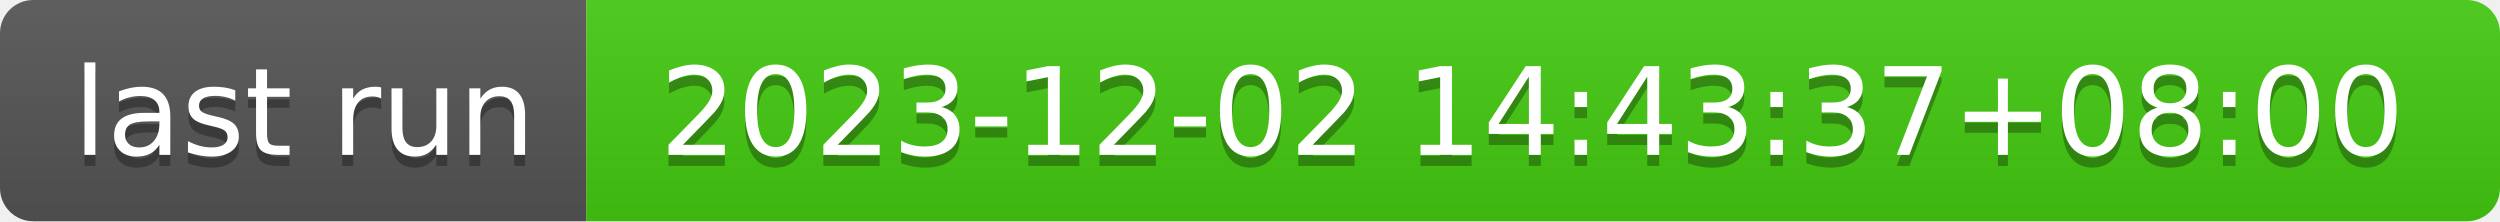
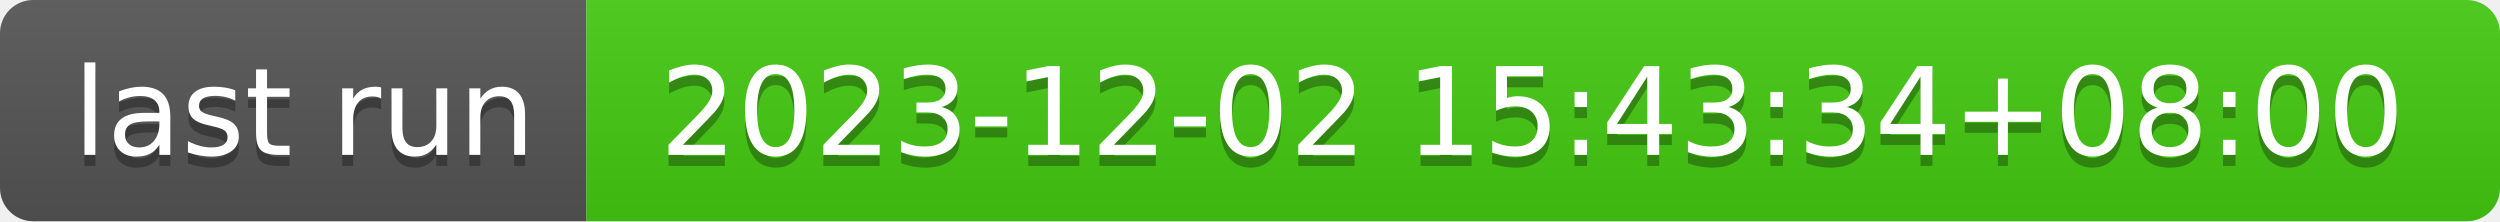
- <svg xmlns="http://www.w3.org/2000/svg" width="226" height="20" role="img" aria-label="last run: 2023-12-02 14:43:37+08:00">
+ <svg xmlns="http://www.w3.org/2000/svg" width="226" height="20" role="img" aria-label="last run: 2023-12-02 15:43:34+08:00">
  <linearGradient id="s" x2="0" y2="100%">
    <stop offset="0" stop-color="#bbb" stop-opacity=".1" />
    <stop offset="1" stop-opacity=".1" />
  </linearGradient>
  <clipPath id="r">
    <rect width="226" height="20" rx="3" fill="#fff" />
  </clipPath>
  <g clip-path="url(#r)">
    <rect width="53" height="20" fill="#555" />
    <rect x="53" width="173" height="20" fill="#4c1" />
    <rect width="226" height="20" fill="url(#s)" />
  </g>
  <g fill="#fff" text-anchor="middle" font-family="Verdana,Geneva,DejaVu Sans,sans-serif" text-rendering="geometricPrecision" font-size="110">
    <text aria-hidden="true" x="275" y="150" fill="#010101" fill-opacity=".3" transform="scale(.1)" textLength="430">last run</text>
    <text x="275" y="140" transform="scale(.1)" fill="#fff" textLength="430">last run</text>
-     <text aria-hidden="true" x="1385" y="150" fill="#010101" fill-opacity=".3" transform="scale(.1)" textLength="1630">2023-12-02 14:43:37+08:00</text>
-     <text x="1385" y="140" transform="scale(.1)" fill="#fff" textLength="1630">2023-12-02 14:43:37+08:00</text>
+     <text aria-hidden="true" x="1385" y="150" fill="#010101" fill-opacity=".3" transform="scale(.1)" textLength="1630">2023-12-02 15:43:34+08:00</text>
+     <text x="1385" y="140" transform="scale(.1)" fill="#fff" textLength="1630">2023-12-02 15:43:34+08:00</text>
  </g>
</svg>
